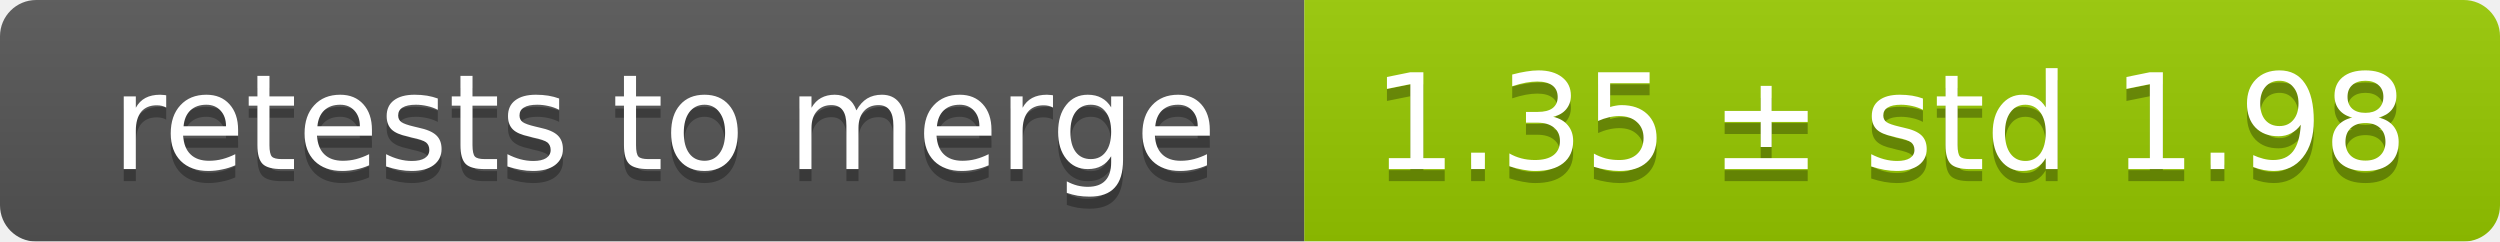
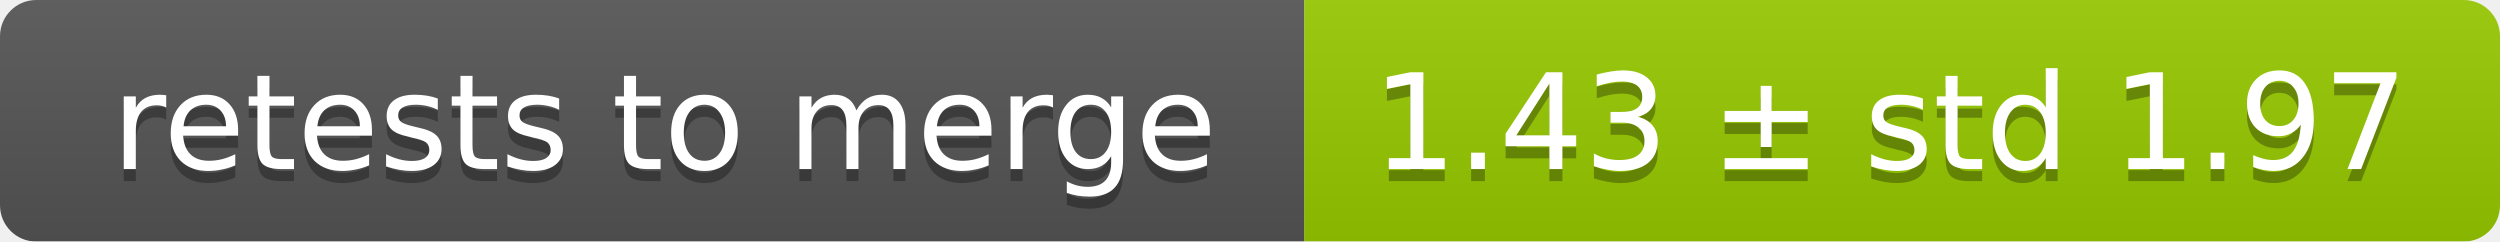
<svg xmlns="http://www.w3.org/2000/svg" width="207" height="20">
  <linearGradient id="smooth" x2="0" y2="100%">
    <stop offset="0" stop-color="#bbb" stop-opacity=".1" />
    <stop offset="1" stop-opacity=".1" />
  </linearGradient>
  <mask id="round">
    <rect width="207" height="20" rx="3" fill="#fff" />
  </mask>
  <g mask="url(#round)">
    <rect width="108" height="20" fill="#555" />
    <rect x="108" width="99" height="20" fill="#97ca00" />
    <rect width="207" height="20" fill="url(#smooth)" />
  </g>
  <g fill="#fff" text-anchor="middle" font-family="DejaVu Sans,Verdana,Geneva,sans-serif" font-size="11">
    <text x="55" y="15" fill="#010101" fill-opacity=".3">retests to merge</text>
    <text x="55" y="14">retests to merge</text>
-     <text x="156.5" y="15" fill="#010101" fill-opacity=".3">1.35 ± std 1.98</text>
-     <text x="156.5" y="14">1.35 ± std 1.98</text>
+     <text x="156.5" y="15" fill="#010101" fill-opacity=".3">1.43 ± std 1.97</text>
+     <text x="156.5" y="14">1.43 ± std 1.97</text>
  </g>
</svg>
